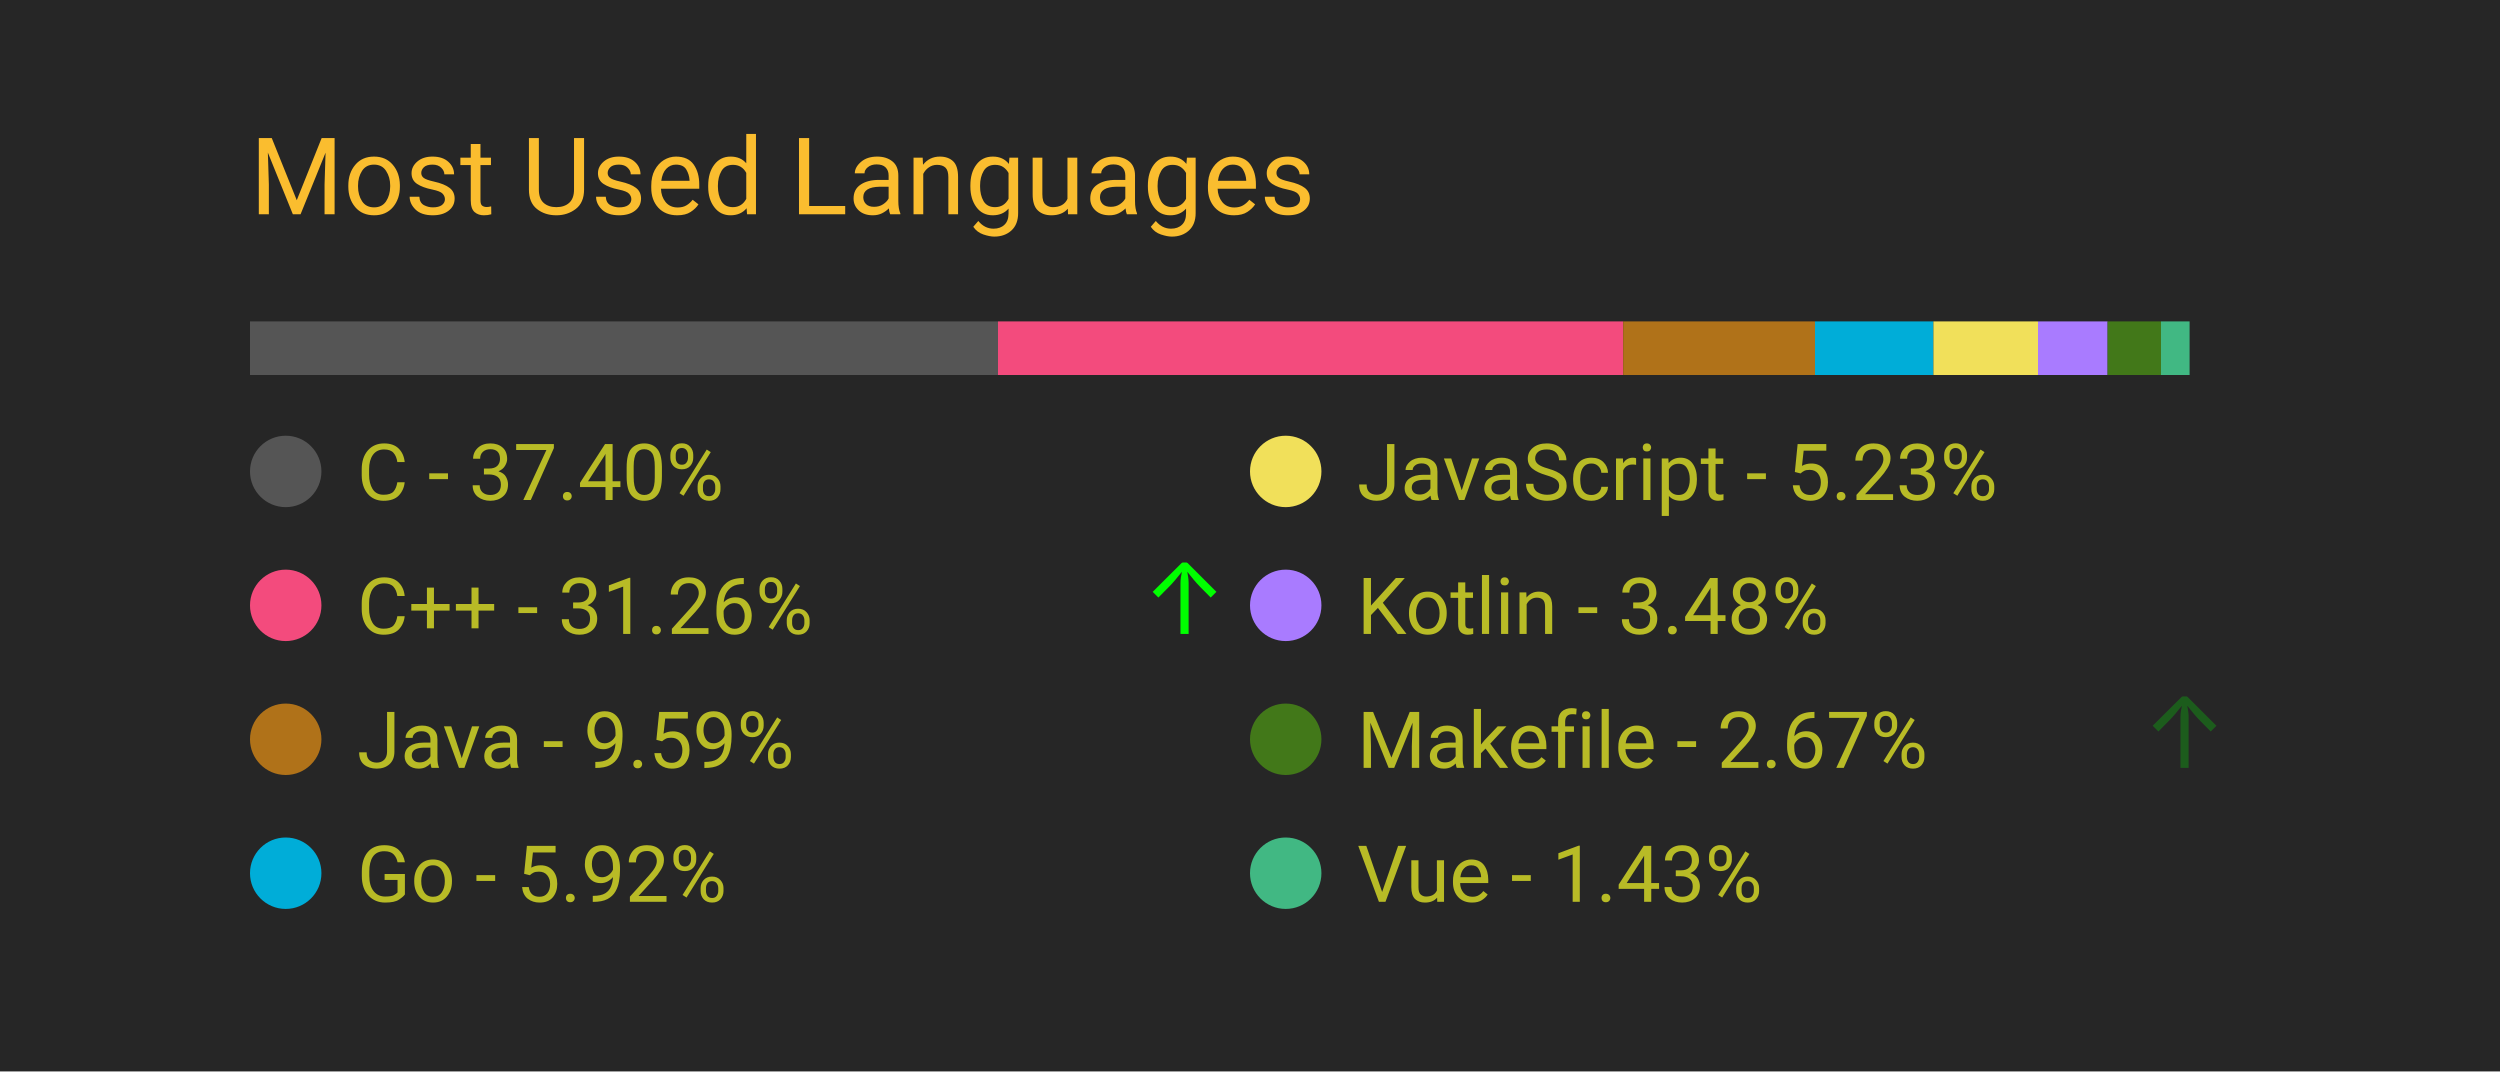
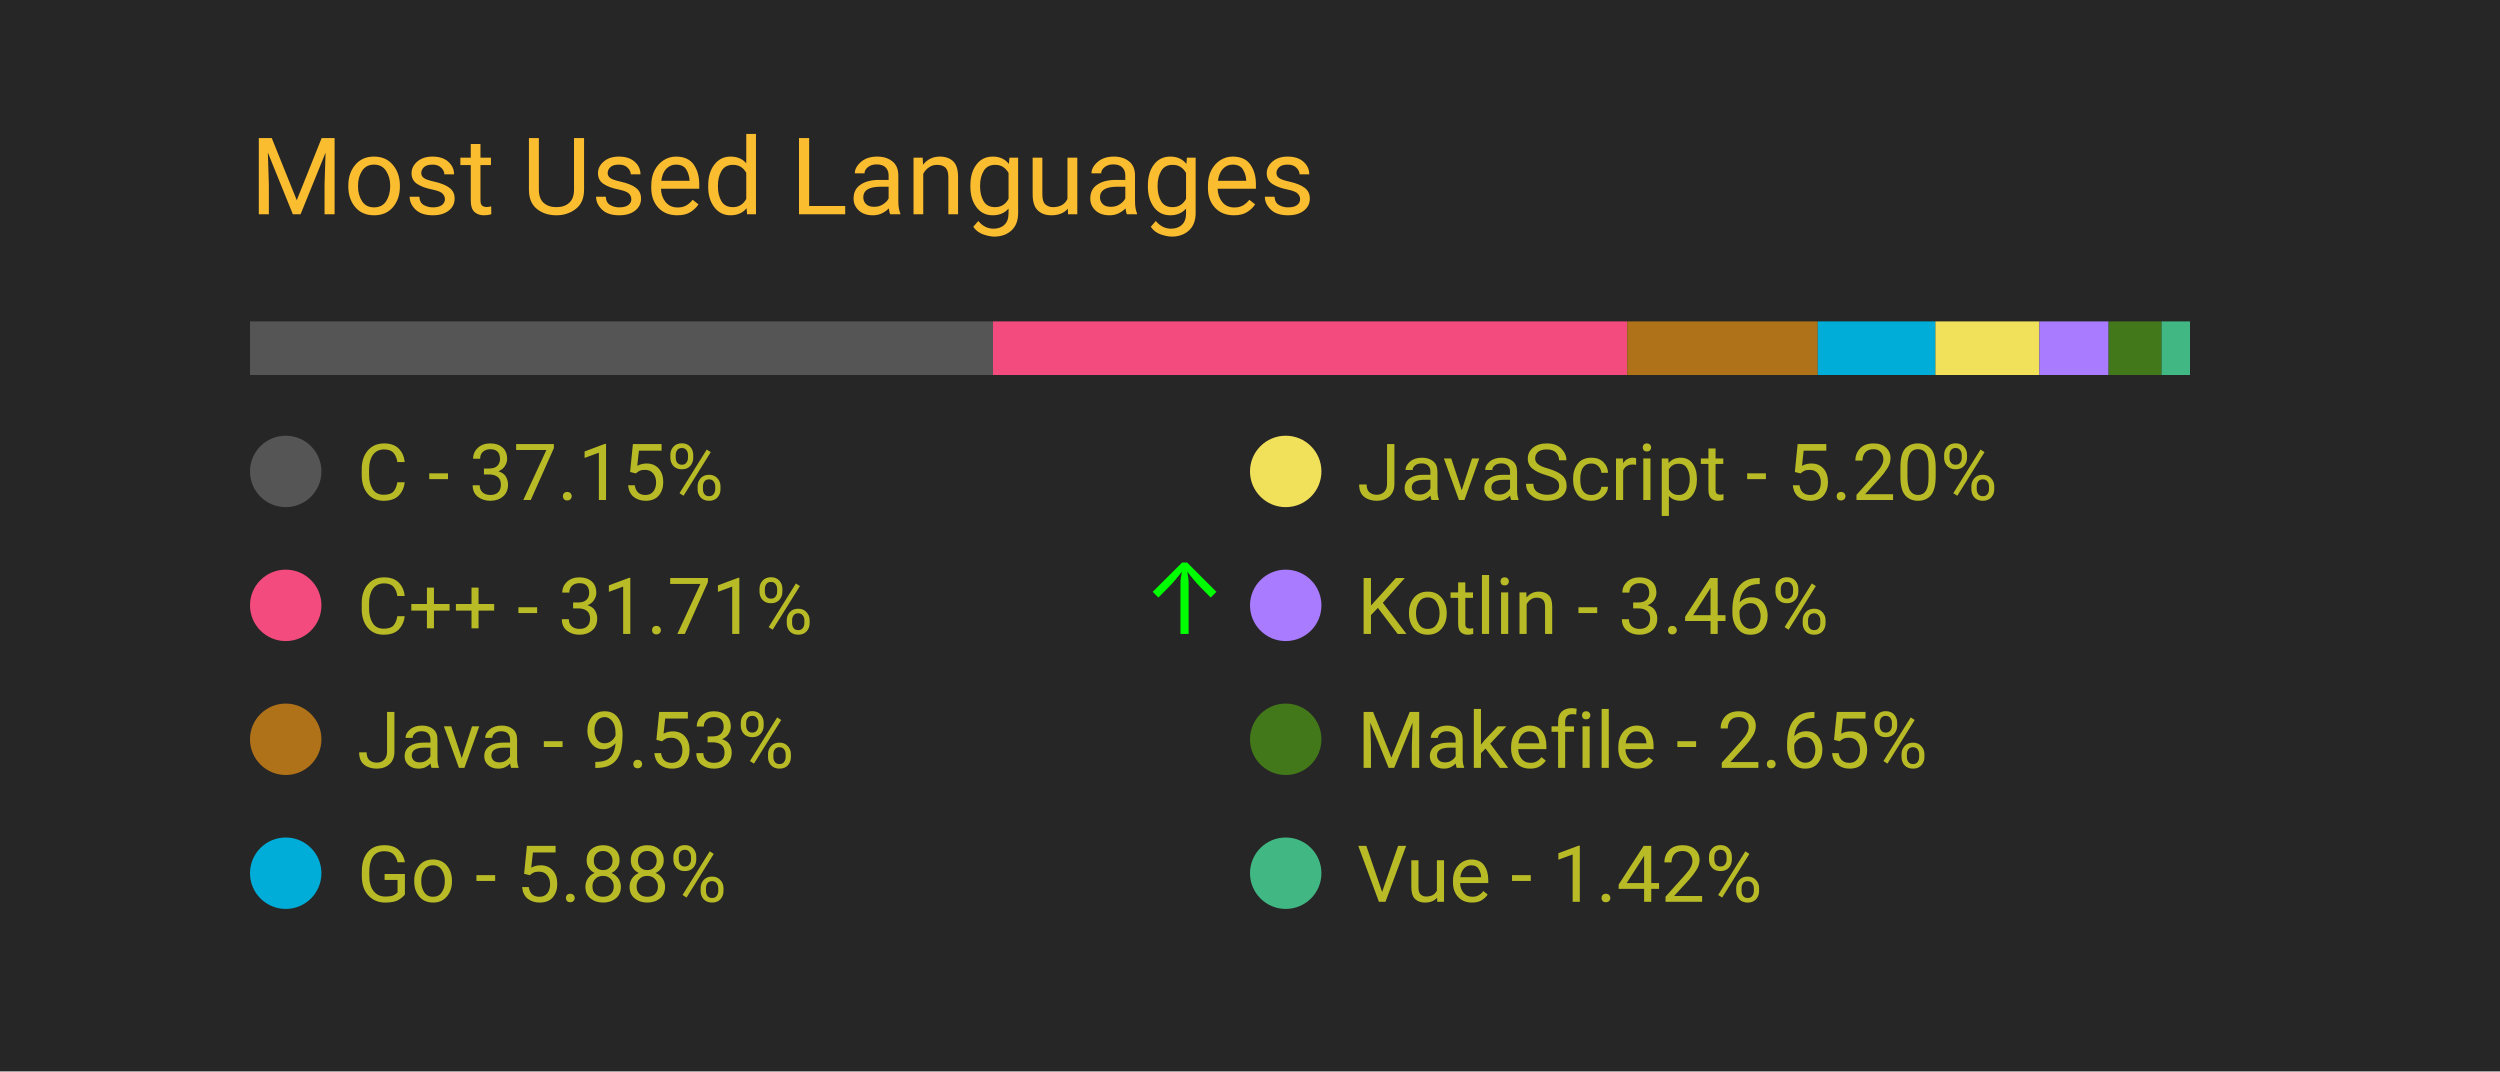
<svg xmlns="http://www.w3.org/2000/svg" width="350" height="150" viewBox="0 0 350 150">
  <style>
		.background {
			width: 100%;
			height: 100%;
			fill: #262626;
		}
		
		text {
			font-family: -apple-system, BlinkMacSystemFont, 'Segoe UI', Roboto, Oxygen, Ubuntu, Cantarell, 'Open Sans', 'Helvetica Neue', sans-serif;
		}

		.title {
			font-size: 15px;
			fill: #fabd2f;
		}

		.bar-segment {
			height: 100%;
		}

		.lang-name {
			font-size: 11px;
			fill: #b8bb26
		}

		.delta-arrow {
			font-size: 14px;
			fill: #00ff00;
		}
	</style>
  <rect class="background" />
  <text class="title" x="10%" y="20%">
		Most Used Languages
	</text>
  <svg x="10%" y="30%" width="80%" height="5%">
-     <rect class="bar-segment" x="0.00%" width="37.40%" fill="#555555" />
-     <rect class="bar-segment" x="37.40%" width="31.26%" fill="#f34b7d" />
-     <rect class="bar-segment" x="68.66%" width="9.59%" fill="#b07219" />
-     <rect class="bar-segment" x="78.25%" width="5.92%" fill="#00ADD8" />
-     <rect class="bar-segment" x="84.17%" width="5.23%" fill="#f1e05a" />
-     <rect class="bar-segment" x="89.40%" width="3.48%" fill="#A97BFF" />
-     <rect class="bar-segment" x="92.88%" width="2.67%" fill="#427819" />
-     <rect class="bar-segment" x="95.55%" width="1.43%" fill="#41b883" />
+     <rect class="bar-segment" x="0.00%" width="37.15%" fill="#555555" />
+     <rect class="bar-segment" x="37.15%" width="31.71%" fill="#f34b7d" />
+     <rect class="bar-segment" x="68.86%" width="9.53%" fill="#b07219" />
+     <rect class="bar-segment" x="78.39%" width="5.88%" fill="#00ADD8" />
+     <rect class="bar-segment" x="84.27%" width="5.20%" fill="#f1e05a" />
+     <rect class="bar-segment" x="89.47%" width="3.46%" fill="#A97BFF" />
+     <rect class="bar-segment" x="92.93%" width="2.65%" fill="#427819" />
+     <rect class="bar-segment" x="95.58%" width="1.42%" fill="#41b883" />
  </svg>
  <svg x="10%" y="40%" width="80%" height="50%">
    <svg y="0%" x="0%">
      <circle cx="5" cy="6" r="5" fill="#555555" />
      <text class="lang-name" x="15" y="10">
- 				C - 37.40%
+ 				C - 37.15%
			</text>
      <text class="delta-arrow" dx="125" y="10" style="opacity: 0.00%">
				↑
			</text>
    </svg>
    <svg y="25%" x="0%">
      <circle cx="5" cy="6" r="5" fill="#f34b7d" />
      <text class="lang-name" x="15" y="10">
- 				C++ - 31.26%
+ 				C++ - 31.71%
			</text>
-       <text class="delta-arrow" dx="125" y="10" style="opacity: 99.73%">
+       <text class="delta-arrow" dx="125" y="10" style="opacity: 100.00%">
				↑
			</text>
    </svg>
    <svg y="50%" x="0%">
      <circle cx="5" cy="6" r="5" fill="#b07219" />
      <text class="lang-name" x="15" y="10">
- 				Java - 9.59%
+ 				Java - 9.53%
			</text>
      <text class="delta-arrow" dx="125" y="10" style="opacity: 0.00%">
				↑
			</text>
    </svg>
    <svg y="75%" x="0%">
      <circle cx="5" cy="6" r="5" fill="#00ADD8" />
      <text class="lang-name" x="15" y="10">
- 				Go - 5.92%
+ 				Go - 5.88%
			</text>
      <text class="delta-arrow" dx="125" y="10" style="opacity: 0.00%">
				↑
			</text>
    </svg>
    <svg y="0%" x="50%">
      <circle cx="5" cy="6" r="5" fill="#f1e05a" />
      <text class="lang-name" x="15" y="10">
- 				JavaScript - 5.23%
+ 				JavaScript - 5.20%
			</text>
      <text class="delta-arrow" dx="125" y="10" style="opacity: 0.00%">
				↑
			</text>
    </svg>
    <svg y="25%" x="50%">
      <circle cx="5" cy="6" r="5" fill="#A97BFF" />
      <text class="lang-name" x="15" y="10">
- 				Kotlin - 3.48%
+ 				Kotlin - 3.46%
			</text>
      <text class="delta-arrow" dx="125" y="10" style="opacity: 0.00%">
				↑
			</text>
    </svg>
    <svg y="50%" x="50%">
      <circle cx="5" cy="6" r="5" fill="#427819" />
      <text class="lang-name" x="15" y="10">
- 				Makefile - 2.67%
+ 				Makefile - 2.65%
			</text>
-       <text class="delta-arrow" dx="125" y="10" style="opacity: 25.27%">
+       <text class="delta-arrow" dx="125" y="10" style="opacity: 0.00%">
				↑
			</text>
    </svg>
    <svg y="75%" x="50%">
      <circle cx="5" cy="6" r="5" fill="#41b883" />
      <text class="lang-name" x="15" y="10">
- 				Vue - 1.43%
+ 				Vue - 1.42%
			</text>
      <text class="delta-arrow" dx="125" y="10" style="opacity: 0.00%">
				↑
			</text>
    </svg>
  </svg>
</svg>
